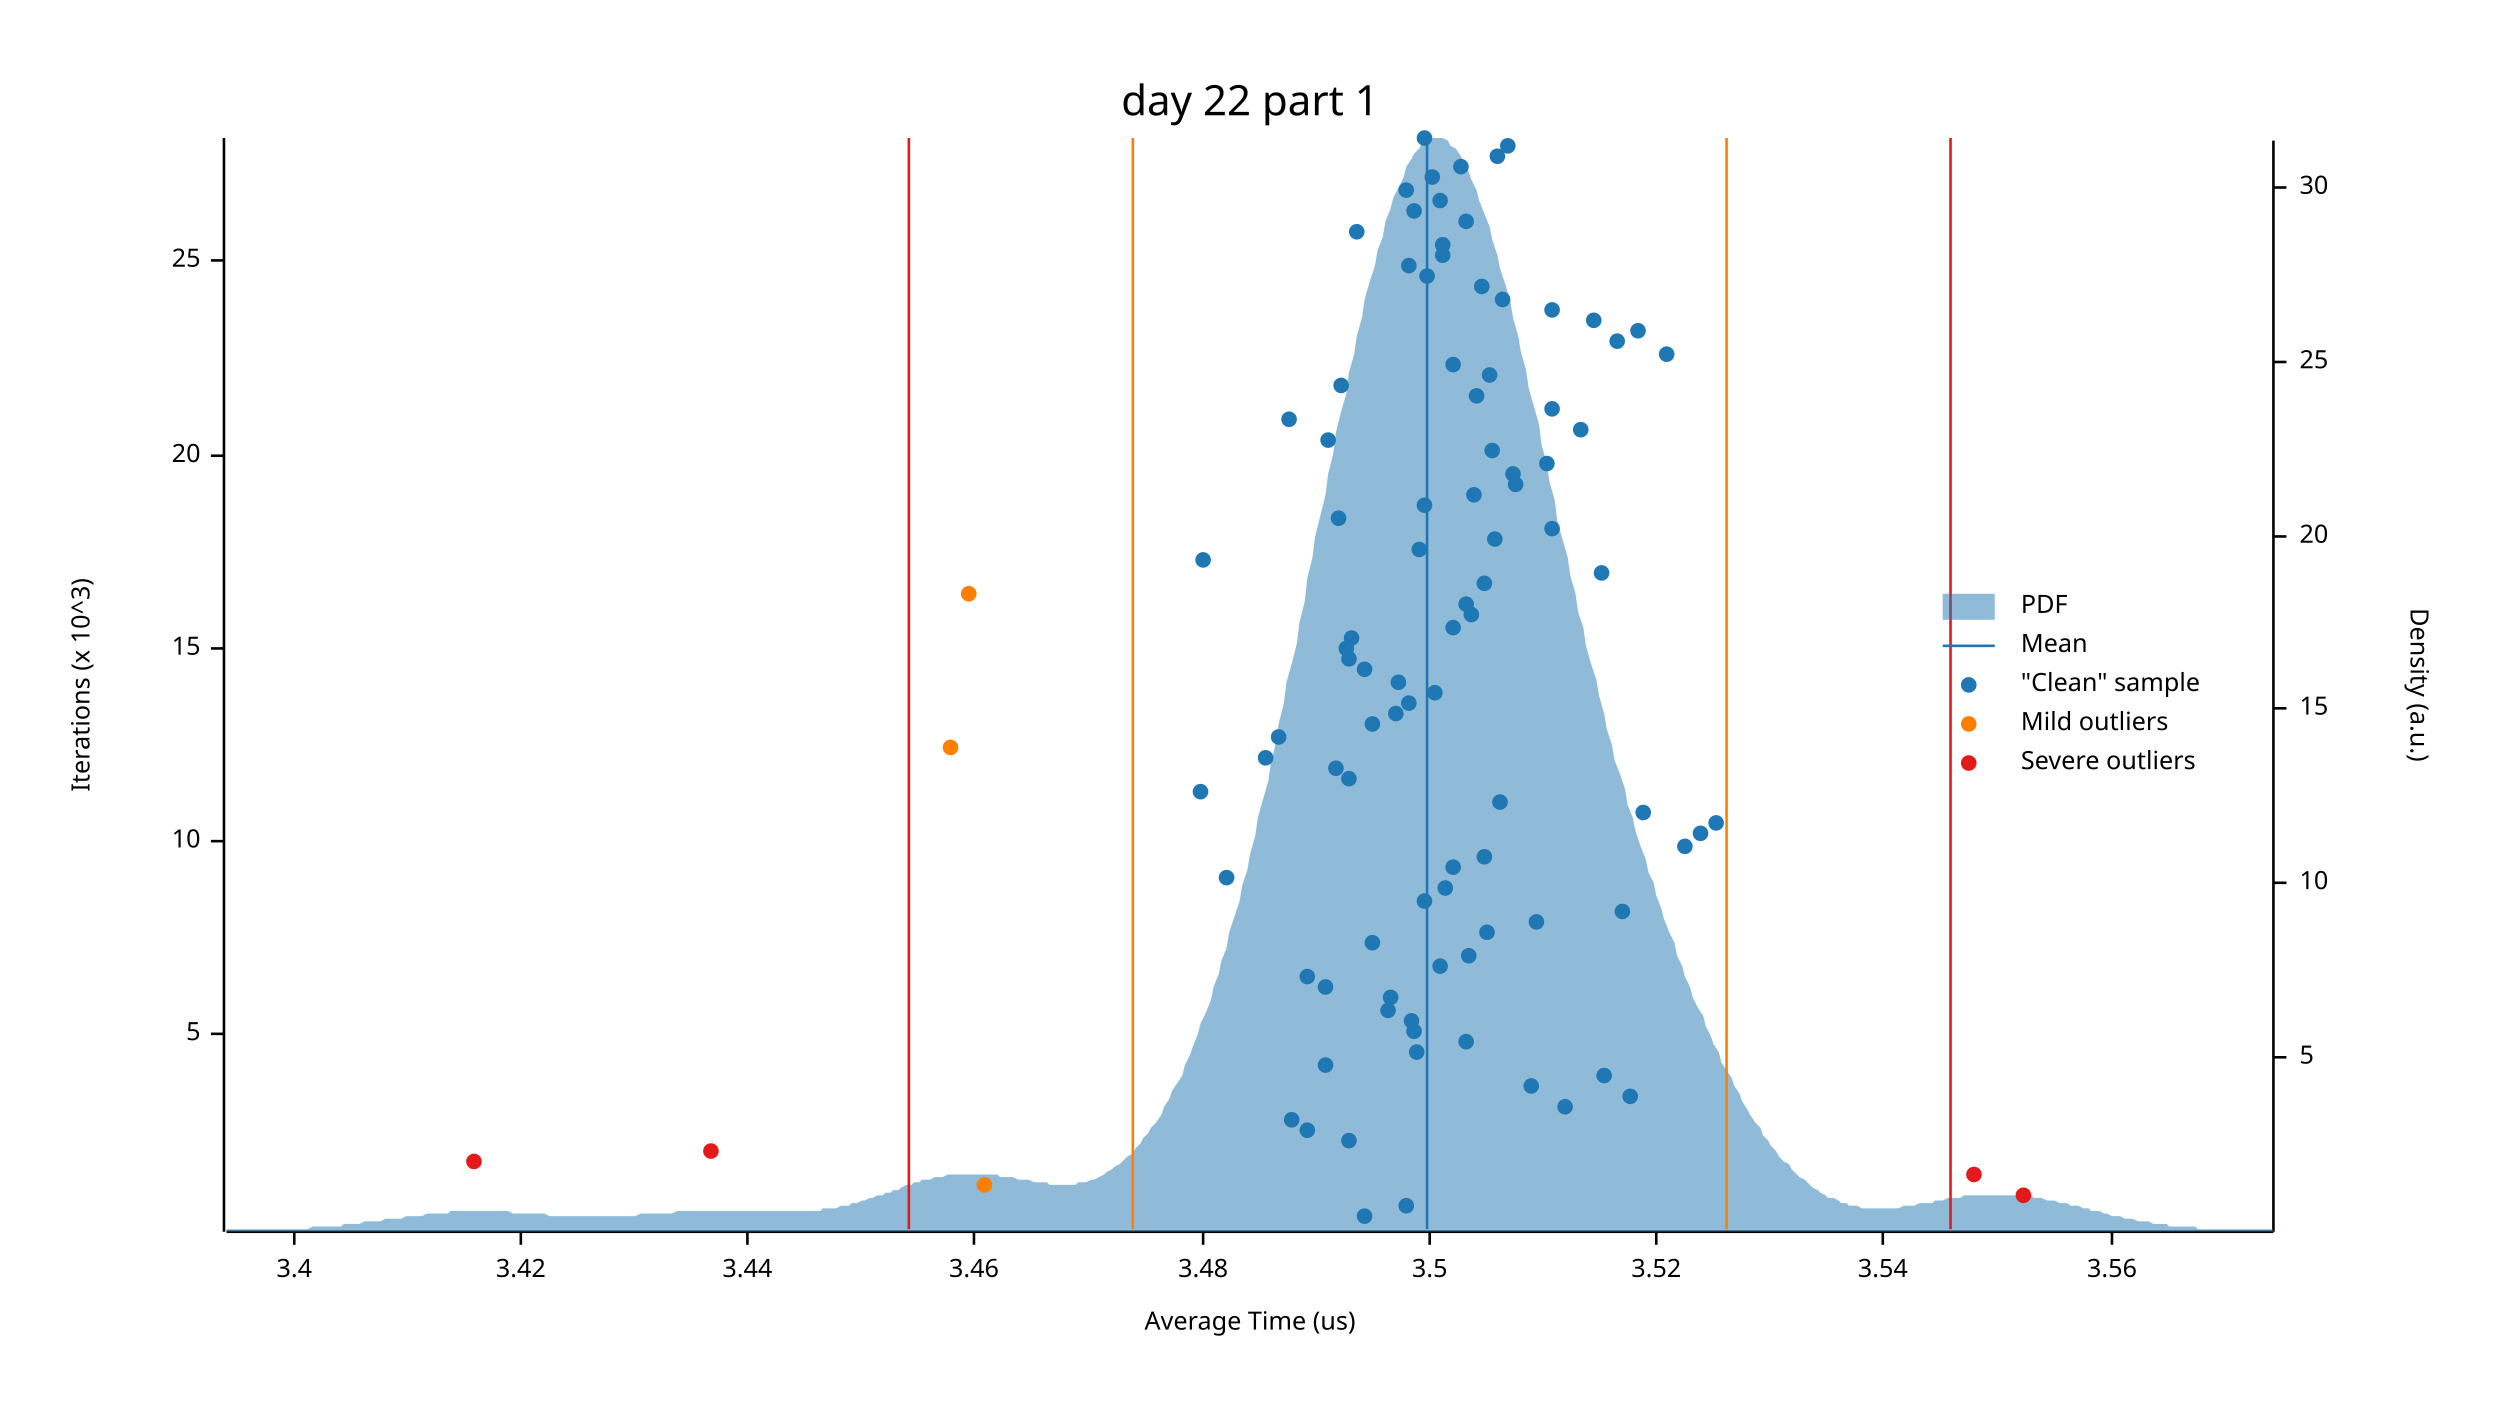
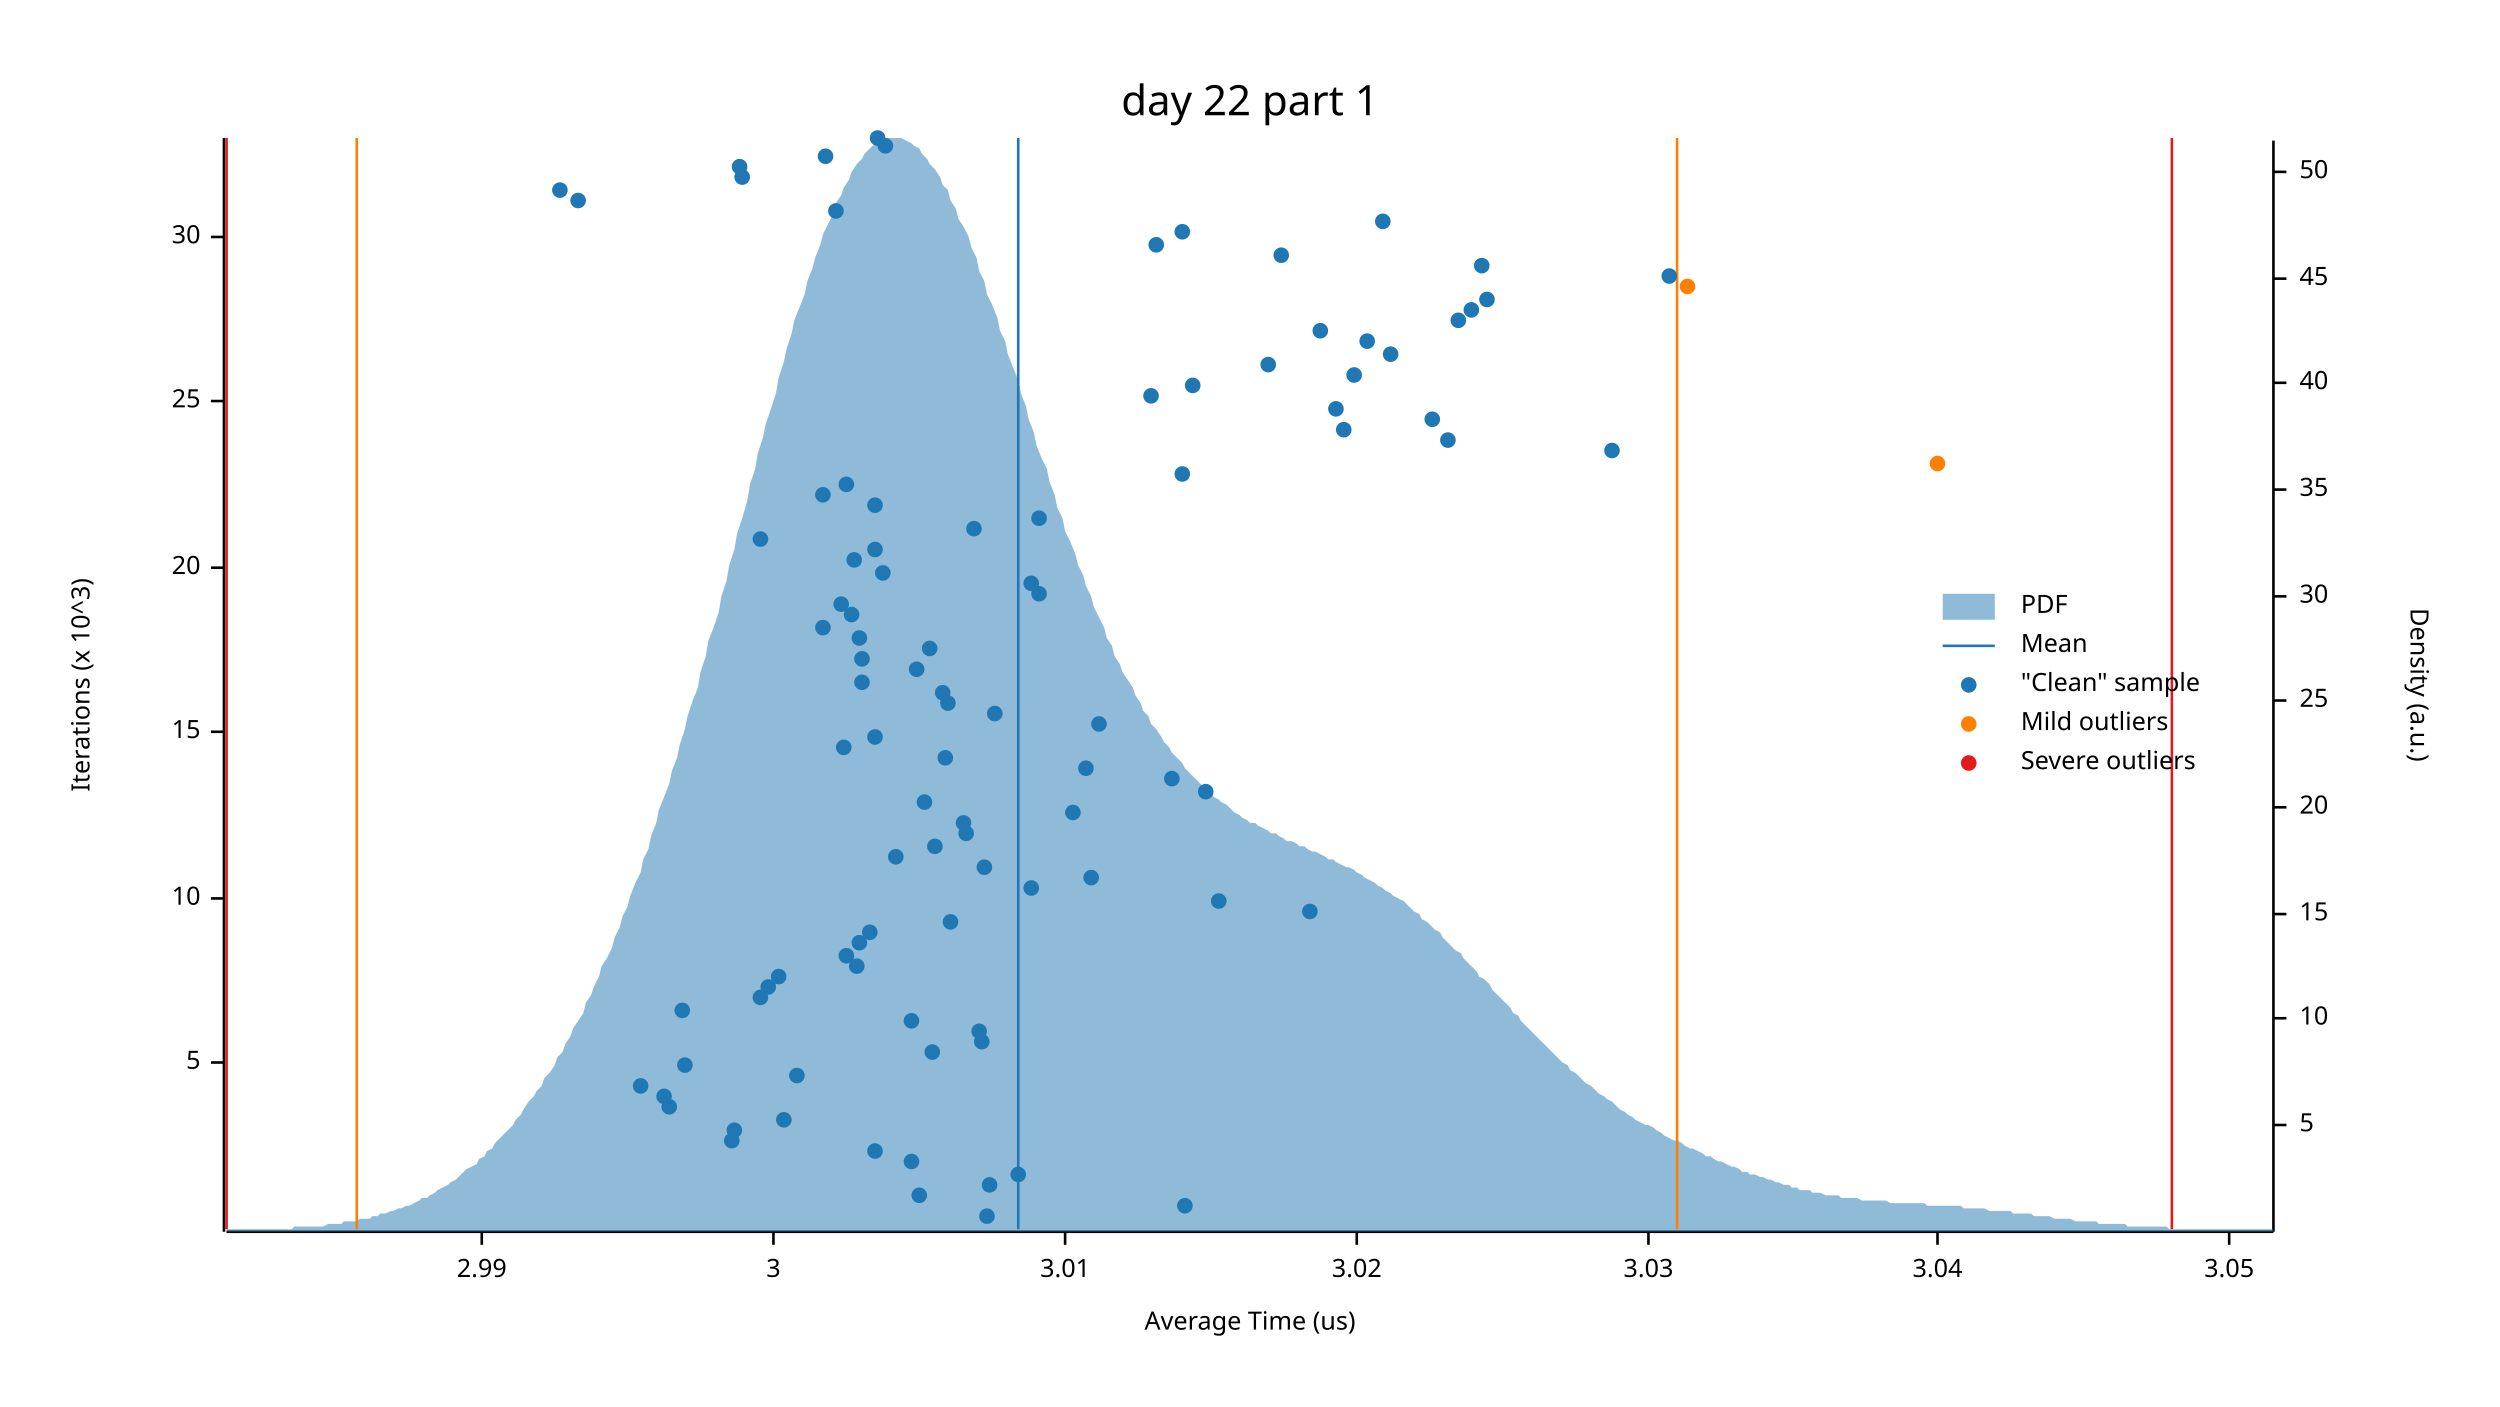
<svg xmlns="http://www.w3.org/2000/svg" width="960" height="540" viewBox="0 0 960 540">
  <text x="480" y="32" dy="0.76em" text-anchor="middle" font-family="sans-serif" font-size="16.129" opacity="1" fill="#000000">
day 22 part 1
</text>
  <text x="27" y="263" dy="0.76em" text-anchor="middle" font-family="sans-serif" font-size="9.677" opacity="1" fill="#000000" transform="rotate(270, 27, 263)">
Iterations (x 10^3)
</text>
  <text x="480" y="513" dy="-0.5ex" text-anchor="middle" font-family="sans-serif" font-size="9.677" opacity="1" fill="#000000">
Average Time (us)
</text>
  <polyline fill="none" opacity="1" stroke="#000000" stroke-width="1" points="86,53 86,473 " />
-   <text x="77" y="397" dy="0.5ex" text-anchor="end" font-family="sans-serif" font-size="9.677" opacity="1" fill="#000000">
+   <text x="77" y="408" dy="0.5ex" text-anchor="end" font-family="sans-serif" font-size="9.677" opacity="1" fill="#000000">
5
</text>
-   <polyline fill="none" opacity="1" stroke="#000000" stroke-width="1" points="81,397 86,397 " />
-   <text x="77" y="323" dy="0.5ex" text-anchor="end" font-family="sans-serif" font-size="9.677" opacity="1" fill="#000000">
+   <polyline fill="none" opacity="1" stroke="#000000" stroke-width="1" points="81,408 86,408 " />
+   <text x="77" y="345" dy="0.5ex" text-anchor="end" font-family="sans-serif" font-size="9.677" opacity="1" fill="#000000">
10
</text>
-   <polyline fill="none" opacity="1" stroke="#000000" stroke-width="1" points="81,323 86,323 " />
-   <text x="77" y="249" dy="0.5ex" text-anchor="end" font-family="sans-serif" font-size="9.677" opacity="1" fill="#000000">
+   <polyline fill="none" opacity="1" stroke="#000000" stroke-width="1" points="81,345 86,345 " />
+   <text x="77" y="281" dy="0.5ex" text-anchor="end" font-family="sans-serif" font-size="9.677" opacity="1" fill="#000000">
15
</text>
-   <polyline fill="none" opacity="1" stroke="#000000" stroke-width="1" points="81,249 86,249 " />
-   <text x="77" y="175" dy="0.5ex" text-anchor="end" font-family="sans-serif" font-size="9.677" opacity="1" fill="#000000">
+   <polyline fill="none" opacity="1" stroke="#000000" stroke-width="1" points="81,281 86,281 " />
+   <text x="77" y="218" dy="0.5ex" text-anchor="end" font-family="sans-serif" font-size="9.677" opacity="1" fill="#000000">
20
</text>
-   <polyline fill="none" opacity="1" stroke="#000000" stroke-width="1" points="81,175 86,175 " />
-   <text x="77" y="100" dy="0.5ex" text-anchor="end" font-family="sans-serif" font-size="9.677" opacity="1" fill="#000000">
+   <polyline fill="none" opacity="1" stroke="#000000" stroke-width="1" points="81,218 86,218 " />
+   <text x="77" y="154" dy="0.5ex" text-anchor="end" font-family="sans-serif" font-size="9.677" opacity="1" fill="#000000">
25
</text>
-   <polyline fill="none" opacity="1" stroke="#000000" stroke-width="1" points="81,100 86,100 " />
+   <polyline fill="none" opacity="1" stroke="#000000" stroke-width="1" points="81,154 86,154 " />
+   <text x="77" y="91" dy="0.5ex" text-anchor="end" font-family="sans-serif" font-size="9.677" opacity="1" fill="#000000">
+ 30
+ </text>
+   <polyline fill="none" opacity="1" stroke="#000000" stroke-width="1" points="81,91 86,91 " />
  <polyline fill="none" opacity="1" stroke="#000000" stroke-width="1" points="87,473 873,473 " />
-   <text x="113" y="483" dy="0.76em" text-anchor="middle" font-family="sans-serif" font-size="9.677" opacity="1" fill="#000000">
- 3.4
- </text>
-   <polyline fill="none" opacity="1" stroke="#000000" stroke-width="1" points="113,473 113,478 " />
-   <text x="200" y="483" dy="0.76em" text-anchor="middle" font-family="sans-serif" font-size="9.677" opacity="1" fill="#000000">
- 3.42
- </text>
-   <polyline fill="none" opacity="1" stroke="#000000" stroke-width="1" points="200,473 200,478 " />
-   <text x="287" y="483" dy="0.76em" text-anchor="middle" font-family="sans-serif" font-size="9.677" opacity="1" fill="#000000">
- 3.44
- </text>
-   <polyline fill="none" opacity="1" stroke="#000000" stroke-width="1" points="287,473 287,478 " />
-   <text x="374" y="483" dy="0.76em" text-anchor="middle" font-family="sans-serif" font-size="9.677" opacity="1" fill="#000000">
- 3.46
- </text>
-   <polyline fill="none" opacity="1" stroke="#000000" stroke-width="1" points="374,473 374,478 " />
-   <text x="462" y="483" dy="0.76em" text-anchor="middle" font-family="sans-serif" font-size="9.677" opacity="1" fill="#000000">
- 3.48
- </text>
-   <polyline fill="none" opacity="1" stroke="#000000" stroke-width="1" points="462,473 462,478 " />
-   <text x="549" y="483" dy="0.76em" text-anchor="middle" font-family="sans-serif" font-size="9.677" opacity="1" fill="#000000">
- 3.5
- </text>
-   <polyline fill="none" opacity="1" stroke="#000000" stroke-width="1" points="549,473 549,478 " />
-   <text x="636" y="483" dy="0.76em" text-anchor="middle" font-family="sans-serif" font-size="9.677" opacity="1" fill="#000000">
- 3.52
- </text>
-   <polyline fill="none" opacity="1" stroke="#000000" stroke-width="1" points="636,473 636,478 " />
-   <text x="723" y="483" dy="0.76em" text-anchor="middle" font-family="sans-serif" font-size="9.677" opacity="1" fill="#000000">
- 3.54
- </text>
-   <polyline fill="none" opacity="1" stroke="#000000" stroke-width="1" points="723,473 723,478 " />
-   <text x="811" y="483" dy="0.76em" text-anchor="middle" font-family="sans-serif" font-size="9.677" opacity="1" fill="#000000">
- 3.56
- </text>
-   <polyline fill="none" opacity="1" stroke="#000000" stroke-width="1" points="811,473 811,478 " />
+   <text x="185" y="483" dy="0.76em" text-anchor="middle" font-family="sans-serif" font-size="9.677" opacity="1" fill="#000000">
+ 2.99
+ </text>
+   <polyline fill="none" opacity="1" stroke="#000000" stroke-width="1" points="185,473 185,478 " />
+   <text x="297" y="483" dy="0.76em" text-anchor="middle" font-family="sans-serif" font-size="9.677" opacity="1" fill="#000000">
+ 3
+ </text>
+   <polyline fill="none" opacity="1" stroke="#000000" stroke-width="1" points="297,473 297,478 " />
+   <text x="409" y="483" dy="0.76em" text-anchor="middle" font-family="sans-serif" font-size="9.677" opacity="1" fill="#000000">
+ 3.01
+ </text>
+   <polyline fill="none" opacity="1" stroke="#000000" stroke-width="1" points="409,473 409,478 " />
+   <text x="521" y="483" dy="0.76em" text-anchor="middle" font-family="sans-serif" font-size="9.677" opacity="1" fill="#000000">
+ 3.02
+ </text>
+   <polyline fill="none" opacity="1" stroke="#000000" stroke-width="1" points="521,473 521,478 " />
+   <text x="633" y="483" dy="0.76em" text-anchor="middle" font-family="sans-serif" font-size="9.677" opacity="1" fill="#000000">
+ 3.03
+ </text>
+   <polyline fill="none" opacity="1" stroke="#000000" stroke-width="1" points="633,473 633,478 " />
+   <text x="744" y="483" dy="0.76em" text-anchor="middle" font-family="sans-serif" font-size="9.677" opacity="1" fill="#000000">
+ 3.04
+ </text>
+   <polyline fill="none" opacity="1" stroke="#000000" stroke-width="1" points="744,473 744,478 " />
+   <text x="856" y="483" dy="0.76em" text-anchor="middle" font-family="sans-serif" font-size="9.677" opacity="1" fill="#000000">
+ 3.05
+ </text>
+   <polyline fill="none" opacity="1" stroke="#000000" stroke-width="1" points="856,473 856,478 " />
  <text x="933" y="263" dy="0.76em" text-anchor="middle" font-family="sans-serif" font-size="9.677" opacity="1" fill="#000000" transform="rotate(90, 933, 263)">
Density (a.u.)
</text>
  <polyline fill="none" opacity="1" stroke="#000000" stroke-width="1" points="873,54 873,473 " />
-   <text x="883" y="406" dy="0.5ex" text-anchor="start" font-family="sans-serif" font-size="9.677" opacity="1" fill="#000000">
+   <text x="883" y="432" dy="0.5ex" text-anchor="start" font-family="sans-serif" font-size="9.677" opacity="1" fill="#000000">
5
</text>
-   <polyline fill="none" opacity="1" stroke="#000000" stroke-width="1" points="873,406 878,406 " />
-   <text x="883" y="339" dy="0.5ex" text-anchor="start" font-family="sans-serif" font-size="9.677" opacity="1" fill="#000000">
+   <polyline fill="none" opacity="1" stroke="#000000" stroke-width="1" points="873,432 878,432 " />
+   <text x="883" y="391" dy="0.5ex" text-anchor="start" font-family="sans-serif" font-size="9.677" opacity="1" fill="#000000">
10
</text>
-   <polyline fill="none" opacity="1" stroke="#000000" stroke-width="1" points="873,339 878,339 " />
-   <text x="883" y="272" dy="0.5ex" text-anchor="start" font-family="sans-serif" font-size="9.677" opacity="1" fill="#000000">
+   <polyline fill="none" opacity="1" stroke="#000000" stroke-width="1" points="873,391 878,391 " />
+   <text x="883" y="351" dy="0.5ex" text-anchor="start" font-family="sans-serif" font-size="9.677" opacity="1" fill="#000000">
15
</text>
-   <polyline fill="none" opacity="1" stroke="#000000" stroke-width="1" points="873,272 878,272 " />
-   <text x="883" y="206" dy="0.5ex" text-anchor="start" font-family="sans-serif" font-size="9.677" opacity="1" fill="#000000">
+   <polyline fill="none" opacity="1" stroke="#000000" stroke-width="1" points="873,351 878,351 " />
+   <text x="883" y="310" dy="0.5ex" text-anchor="start" font-family="sans-serif" font-size="9.677" opacity="1" fill="#000000">
20
</text>
-   <polyline fill="none" opacity="1" stroke="#000000" stroke-width="1" points="873,206 878,206 " />
-   <text x="883" y="139" dy="0.5ex" text-anchor="start" font-family="sans-serif" font-size="9.677" opacity="1" fill="#000000">
+   <polyline fill="none" opacity="1" stroke="#000000" stroke-width="1" points="873,310 878,310 " />
+   <text x="883" y="269" dy="0.5ex" text-anchor="start" font-family="sans-serif" font-size="9.677" opacity="1" fill="#000000">
25
</text>
-   <polyline fill="none" opacity="1" stroke="#000000" stroke-width="1" points="873,139 878,139 " />
-   <text x="883" y="72" dy="0.5ex" text-anchor="start" font-family="sans-serif" font-size="9.677" opacity="1" fill="#000000">
+   <polyline fill="none" opacity="1" stroke="#000000" stroke-width="1" points="873,269 878,269 " />
+   <text x="883" y="229" dy="0.5ex" text-anchor="start" font-family="sans-serif" font-size="9.677" opacity="1" fill="#000000">
30
</text>
-   <polyline fill="none" opacity="1" stroke="#000000" stroke-width="1" points="873,72 878,72 " />
-   <polygon opacity="0.5" fill="#1F78B4" points="87,472 88,472 90,472 91,472 93,472 94,472 96,472 98,472 99,472 101,472 102,472 104,472 105,472 107,472 109,472 110,472 112,472 113,472 115,472 116,472 118,472 120,471 121,471 123,471 124,471 126,471 127,471 129,471 131,471 132,470 134,470 135,470 137,470 138,470 140,469 142,469 143,469 145,469 146,469 148,468 150,468 151,468 153,468 154,468 156,467 157,467 159,467 161,467 162,467 164,466 165,466 167,466 168,466 170,466 172,466 173,465 175,465 176,465 178,465 179,465 181,465 183,465 184,465 186,465 187,465 189,465 190,465 192,465 194,465 195,465 197,466 198,466 200,466 201,466 203,466 205,466 206,466 208,466 209,466 211,467 213,467 214,467 216,467 217,467 219,467 220,467 222,467 224,467 225,467 227,467 228,467 230,467 231,467 233,467 235,467 236,467 238,467 239,467 241,467 242,467 244,467 246,466 247,466 249,466 250,466 252,466 253,466 255,466 257,466 258,466 260,465 261,465 263,465 264,465 266,465 268,465 269,465 271,465 272,465 274,465 276,465 277,465 279,465 280,465 282,465 283,465 285,465 287,465 288,465 290,465 291,465 293,465 294,465 296,465 298,465 299,465 301,465 302,465 304,465 305,465 307,465 309,465 310,465 312,465 313,465 315,465 316,464 318,464 320,464 321,464 323,463 324,463 326,463 327,462 329,462 331,461 332,461 334,460 335,460 337,459 339,459 340,458 342,458 343,457 345,457 346,456 348,455 350,455 351,454 353,454 354,453 356,453 357,453 359,452 361,452 362,452 364,451 365,451 367,451 368,451 370,451 372,451 373,451 375,451 376,451 378,451 379,451 381,451 383,451 384,452 386,452 387,452 389,452 391,453 392,453 394,453 395,453 397,454 398,454 400,454 402,454 403,455 405,455 406,455 408,455 409,455 411,455 413,455 414,454 416,454 417,454 419,453 420,453 422,452 424,451 425,450 427,449 428,448 430,447 431,446 433,444 435,443 436,441 438,439 439,437 441,435 442,433 444,431 446,428 447,425 449,422 450,419 452,416 454,413 455,409 457,405 458,402 460,397 461,393 463,389 465,384 466,379 468,374 469,369 471,364 472,358 474,352 476,346 477,340 479,334 480,328 482,321 483,314 485,307 487,300 488,293 490,285 491,278 493,270 494,262 496,255 498,247 499,239 501,231 502,222 504,214 505,206 507,198 509,190 510,182 512,174 513,166 515,158 517,151 518,143 520,136 521,129 523,122 524,115 526,108 528,102 529,96 531,91 532,85 534,80 535,76 537,72 539,68 540,64 542,61 543,59 545,57 546,55 548,54 550,53 551,53 553,53 554,53 556,54 557,56 559,57 561,60 562,62 564,66 565,69 567,73 568,77 570,82 572,87 573,92 575,98 576,103 578,109 580,116 581,122 583,129 584,135 586,142 587,149 589,156 591,163 592,171 594,178 595,185 597,192 598,200 600,207 602,214 603,221 605,228 606,235 608,241 609,248 611,255 613,261 614,267 616,274 617,280 619,286 620,292 622,297 624,303 625,309 627,314 628,319 630,325 632,330 633,335 635,339 636,344 638,349 639,353 641,358 643,362 644,367 646,371 647,375 649,379 650,383 652,387 654,390 655,394 657,398 658,401 660,404 661,408 663,411 665,414 666,417 668,420 669,423 671,426 672,428 674,431 676,433 677,436 679,438 680,440 682,442 683,444 685,446 687,447 688,449 690,451 691,452 693,453 695,455 696,456 698,457 699,458 701,459 702,460 704,460 706,461 707,462 709,462 710,463 712,463 713,463 715,464 717,464 718,464 720,464 721,464 723,464 724,464 726,464 728,464 729,464 731,463 732,463 734,463 735,463 737,462 739,462 740,462 742,462 743,461 745,461 746,461 748,460 750,460 751,460 753,460 754,459 756,459 758,459 759,459 761,459 762,459 764,459 765,459 767,459 769,459 770,459 772,459 773,459 775,459 776,459 778,459 780,459 781,460 783,460 784,460 786,461 787,461 789,461 791,462 792,462 794,462 795,463 797,463 798,463 800,464 802,464 803,465 805,465 806,465 808,466 809,466 811,467 813,467 814,467 816,468 817,468 819,468 821,469 822,469 824,469 825,469 827,470 828,470 830,470 832,470 833,471 835,471 836,471 838,471 839,471 841,471 843,471 844,472 846,472 847,472 849,472 850,472 852,472 854,472 855,472 857,472 858,472 860,472 861,472 863,472 865,472 866,472 868,472 869,472 871,472 873,472 873,473 87,473 " />
-   <polyline fill="none" opacity="1" stroke="#1F78B4" stroke-width="1" points="548,472 548,53 " />
-   <polyline fill="none" opacity="1" stroke="#FF7F00" stroke-width="1" points="435,472 435,53 " />
-   <polyline fill="none" opacity="1" stroke="#FF7F00" stroke-width="1" points="663,472 663,53 " />
-   <polyline fill="none" opacity="1" stroke="#E31A1C" stroke-width="1" points="349,472 349,53 " />
-   <polyline fill="none" opacity="1" stroke="#E31A1C" stroke-width="1" points="749,472 749,53 " />
-   <circle cx="524" cy="467" r="3" opacity="1" fill="#1F78B4" stroke="none" />
-   <circle cx="540" cy="463" r="3" opacity="1" fill="#1F78B4" stroke="none" />
-   <circle cx="518" cy="438" r="3" opacity="1" fill="#1F78B4" stroke="none" />
-   <circle cx="502" cy="434" r="3" opacity="1" fill="#1F78B4" stroke="none" />
-   <circle cx="496" cy="430" r="3" opacity="1" fill="#1F78B4" stroke="none" />
-   <circle cx="601" cy="425" r="3" opacity="1" fill="#1F78B4" stroke="none" />
-   <circle cx="626" cy="421" r="3" opacity="1" fill="#1F78B4" stroke="none" />
-   <circle cx="588" cy="417" r="3" opacity="1" fill="#1F78B4" stroke="none" />
-   <circle cx="616" cy="413" r="3" opacity="1" fill="#1F78B4" stroke="none" />
-   <circle cx="509" cy="409" r="3" opacity="1" fill="#1F78B4" stroke="none" />
-   <circle cx="544" cy="404" r="3" opacity="1" fill="#1F78B4" stroke="none" />
-   <circle cx="563" cy="400" r="3" opacity="1" fill="#1F78B4" stroke="none" />
-   <circle cx="543" cy="396" r="3" opacity="1" fill="#1F78B4" stroke="none" />
-   <circle cx="542" cy="392" r="3" opacity="1" fill="#1F78B4" stroke="none" />
-   <circle cx="533" cy="388" r="3" opacity="1" fill="#1F78B4" stroke="none" />
-   <circle cx="534" cy="383" r="3" opacity="1" fill="#1F78B4" stroke="none" />
-   <circle cx="509" cy="379" r="3" opacity="1" fill="#1F78B4" stroke="none" />
-   <circle cx="502" cy="375" r="3" opacity="1" fill="#1F78B4" stroke="none" />
-   <circle cx="553" cy="371" r="3" opacity="1" fill="#1F78B4" stroke="none" />
-   <circle cx="564" cy="367" r="3" opacity="1" fill="#1F78B4" stroke="none" />
-   <circle cx="527" cy="362" r="3" opacity="1" fill="#1F78B4" stroke="none" />
-   <circle cx="571" cy="358" r="3" opacity="1" fill="#1F78B4" stroke="none" />
-   <circle cx="590" cy="354" r="3" opacity="1" fill="#1F78B4" stroke="none" />
-   <circle cx="623" cy="350" r="3" opacity="1" fill="#1F78B4" stroke="none" />
-   <circle cx="547" cy="346" r="3" opacity="1" fill="#1F78B4" stroke="none" />
-   <circle cx="555" cy="341" r="3" opacity="1" fill="#1F78B4" stroke="none" />
-   <circle cx="471" cy="337" r="3" opacity="1" fill="#1F78B4" stroke="none" />
-   <circle cx="558" cy="333" r="3" opacity="1" fill="#1F78B4" stroke="none" />
-   <circle cx="570" cy="329" r="3" opacity="1" fill="#1F78B4" stroke="none" />
-   <circle cx="647" cy="325" r="3" opacity="1" fill="#1F78B4" stroke="none" />
-   <circle cx="653" cy="320" r="3" opacity="1" fill="#1F78B4" stroke="none" />
-   <circle cx="659" cy="316" r="3" opacity="1" fill="#1F78B4" stroke="none" />
-   <circle cx="631" cy="312" r="3" opacity="1" fill="#1F78B4" stroke="none" />
-   <circle cx="576" cy="308" r="3" opacity="1" fill="#1F78B4" stroke="none" />
-   <circle cx="461" cy="304" r="3" opacity="1" fill="#1F78B4" stroke="none" />
-   <circle cx="518" cy="299" r="3" opacity="1" fill="#1F78B4" stroke="none" />
-   <circle cx="513" cy="295" r="3" opacity="1" fill="#1F78B4" stroke="none" />
-   <circle cx="486" cy="291" r="3" opacity="1" fill="#1F78B4" stroke="none" />
-   <circle cx="491" cy="283" r="3" opacity="1" fill="#1F78B4" stroke="none" />
-   <circle cx="527" cy="278" r="3" opacity="1" fill="#1F78B4" stroke="none" />
-   <circle cx="536" cy="274" r="3" opacity="1" fill="#1F78B4" stroke="none" />
-   <circle cx="541" cy="270" r="3" opacity="1" fill="#1F78B4" stroke="none" />
-   <circle cx="551" cy="266" r="3" opacity="1" fill="#1F78B4" stroke="none" />
-   <circle cx="537" cy="262" r="3" opacity="1" fill="#1F78B4" stroke="none" />
-   <circle cx="524" cy="257" r="3" opacity="1" fill="#1F78B4" stroke="none" />
-   <circle cx="518" cy="253" r="3" opacity="1" fill="#1F78B4" stroke="none" />
-   <circle cx="517" cy="249" r="3" opacity="1" fill="#1F78B4" stroke="none" />
-   <circle cx="519" cy="245" r="3" opacity="1" fill="#1F78B4" stroke="none" />
-   <circle cx="558" cy="241" r="3" opacity="1" fill="#1F78B4" stroke="none" />
-   <circle cx="565" cy="236" r="3" opacity="1" fill="#1F78B4" stroke="none" />
-   <circle cx="563" cy="232" r="3" opacity="1" fill="#1F78B4" stroke="none" />
-   <circle cx="570" cy="224" r="3" opacity="1" fill="#1F78B4" stroke="none" />
-   <circle cx="615" cy="220" r="3" opacity="1" fill="#1F78B4" stroke="none" />
-   <circle cx="462" cy="215" r="3" opacity="1" fill="#1F78B4" stroke="none" />
-   <circle cx="545" cy="211" r="3" opacity="1" fill="#1F78B4" stroke="none" />
-   <circle cx="574" cy="207" r="3" opacity="1" fill="#1F78B4" stroke="none" />
-   <circle cx="596" cy="203" r="3" opacity="1" fill="#1F78B4" stroke="none" />
-   <circle cx="514" cy="199" r="3" opacity="1" fill="#1F78B4" stroke="none" />
-   <circle cx="547" cy="194" r="3" opacity="1" fill="#1F78B4" stroke="none" />
-   <circle cx="566" cy="190" r="3" opacity="1" fill="#1F78B4" stroke="none" />
-   <circle cx="582" cy="186" r="3" opacity="1" fill="#1F78B4" stroke="none" />
-   <circle cx="581" cy="182" r="3" opacity="1" fill="#1F78B4" stroke="none" />
-   <circle cx="594" cy="178" r="3" opacity="1" fill="#1F78B4" stroke="none" />
-   <circle cx="573" cy="173" r="3" opacity="1" fill="#1F78B4" stroke="none" />
-   <circle cx="510" cy="169" r="3" opacity="1" fill="#1F78B4" stroke="none" />
-   <circle cx="607" cy="165" r="3" opacity="1" fill="#1F78B4" stroke="none" />
-   <circle cx="495" cy="161" r="3" opacity="1" fill="#1F78B4" stroke="none" />
-   <circle cx="596" cy="157" r="3" opacity="1" fill="#1F78B4" stroke="none" />
-   <circle cx="567" cy="152" r="3" opacity="1" fill="#1F78B4" stroke="none" />
-   <circle cx="515" cy="148" r="3" opacity="1" fill="#1F78B4" stroke="none" />
-   <circle cx="572" cy="144" r="3" opacity="1" fill="#1F78B4" stroke="none" />
-   <circle cx="558" cy="140" r="3" opacity="1" fill="#1F78B4" stroke="none" />
-   <circle cx="640" cy="136" r="3" opacity="1" fill="#1F78B4" stroke="none" />
-   <circle cx="621" cy="131" r="3" opacity="1" fill="#1F78B4" stroke="none" />
-   <circle cx="629" cy="127" r="3" opacity="1" fill="#1F78B4" stroke="none" />
-   <circle cx="612" cy="123" r="3" opacity="1" fill="#1F78B4" stroke="none" />
-   <circle cx="596" cy="119" r="3" opacity="1" fill="#1F78B4" stroke="none" />
-   <circle cx="577" cy="115" r="3" opacity="1" fill="#1F78B4" stroke="none" />
-   <circle cx="569" cy="110" r="3" opacity="1" fill="#1F78B4" stroke="none" />
-   <circle cx="548" cy="106" r="3" opacity="1" fill="#1F78B4" stroke="none" />
-   <circle cx="541" cy="102" r="3" opacity="1" fill="#1F78B4" stroke="none" />
-   <circle cx="554" cy="98" r="3" opacity="1" fill="#1F78B4" stroke="none" />
-   <circle cx="554" cy="94" r="3" opacity="1" fill="#1F78B4" stroke="none" />
-   <circle cx="521" cy="89" r="3" opacity="1" fill="#1F78B4" stroke="none" />
-   <circle cx="563" cy="85" r="3" opacity="1" fill="#1F78B4" stroke="none" />
-   <circle cx="543" cy="81" r="3" opacity="1" fill="#1F78B4" stroke="none" />
-   <circle cx="553" cy="77" r="3" opacity="1" fill="#1F78B4" stroke="none" />
-   <circle cx="540" cy="73" r="3" opacity="1" fill="#1F78B4" stroke="none" />
-   <circle cx="550" cy="68" r="3" opacity="1" fill="#1F78B4" stroke="none" />
-   <circle cx="561" cy="64" r="3" opacity="1" fill="#1F78B4" stroke="none" />
-   <circle cx="575" cy="60" r="3" opacity="1" fill="#1F78B4" stroke="none" />
-   <circle cx="579" cy="56" r="3" opacity="1" fill="#1F78B4" stroke="none" />
-   <circle cx="547" cy="53" r="3" opacity="1" fill="#1F78B4" stroke="none" />
-   <circle cx="378" cy="455" r="3" opacity="1" fill="#FF7F00" stroke="none" />
-   <circle cx="365" cy="287" r="3" opacity="1" fill="#FF7F00" stroke="none" />
-   <circle cx="372" cy="228" r="3" opacity="1" fill="#FF7F00" stroke="none" />
-   <circle cx="777" cy="459" r="3" opacity="1" fill="#E31A1C" stroke="none" />
-   <circle cx="758" cy="451" r="3" opacity="1" fill="#E31A1C" stroke="none" />
-   <circle cx="182" cy="446" r="3" opacity="1" fill="#E31A1C" stroke="none" />
-   <circle cx="273" cy="442" r="3" opacity="1" fill="#E31A1C" stroke="none" />
+   <polyline fill="none" opacity="1" stroke="#000000" stroke-width="1" points="873,229 878,229 " />
+   <text x="883" y="188" dy="0.5ex" text-anchor="start" font-family="sans-serif" font-size="9.677" opacity="1" fill="#000000">
+ 35
+ </text>
+   <polyline fill="none" opacity="1" stroke="#000000" stroke-width="1" points="873,188 878,188 " />
+   <text x="883" y="147" dy="0.5ex" text-anchor="start" font-family="sans-serif" font-size="9.677" opacity="1" fill="#000000">
+ 40
+ </text>
+   <polyline fill="none" opacity="1" stroke="#000000" stroke-width="1" points="873,147 878,147 " />
+   <text x="883" y="107" dy="0.5ex" text-anchor="start" font-family="sans-serif" font-size="9.677" opacity="1" fill="#000000">
+ 45
+ </text>
+   <polyline fill="none" opacity="1" stroke="#000000" stroke-width="1" points="873,107 878,107 " />
+   <text x="883" y="66" dy="0.5ex" text-anchor="start" font-family="sans-serif" font-size="9.677" opacity="1" fill="#000000">
+ 50
+ </text>
+   <polyline fill="none" opacity="1" stroke="#000000" stroke-width="1" points="873,66 878,66 " />
+   <polygon opacity="0.5" fill="#1F78B4" points="87,472 88,472 90,472 91,472 93,472 94,472 96,472 98,472 99,472 101,472 102,472 104,472 105,472 107,472 109,472 110,472 112,472 113,471 115,471 116,471 118,471 120,471 121,471 123,471 124,471 126,470 127,470 129,470 131,470 132,469 134,469 135,469 137,469 138,468 140,468 142,468 143,467 145,467 146,466 148,466 150,465 151,465 153,464 154,464 156,463 157,463 159,462 161,461 162,460 164,460 165,459 167,458 168,457 170,456 172,455 173,454 175,453 176,452 178,450 179,449 181,448 183,447 184,445 186,444 187,442 189,441 190,439 192,437 194,435 195,434 197,432 198,430 200,428 201,426 203,423 205,421 206,419 208,417 209,414 211,412 213,409 214,406 216,404 217,401 219,398 220,395 222,392 224,389 225,385 227,382 228,379 230,375 231,371 233,368 235,364 236,360 238,356 239,352 241,348 242,344 244,339 246,335 247,330 249,326 250,321 252,316 253,311 255,306 257,301 258,296 260,291 261,286 263,280 264,275 266,269 268,264 269,258 271,252 272,246 274,241 276,235 277,229 279,223 280,217 282,211 283,205 285,199 287,192 288,186 290,180 291,174 293,168 294,163 296,157 298,151 299,145 301,139 302,134 304,128 305,123 307,118 309,113 310,108 312,103 313,99 315,94 316,90 318,86 320,82 321,78 323,75 324,72 326,69 327,66 329,63 331,61 332,59 334,57 335,56 337,55 339,54 340,53 342,53 343,53 345,53 346,53 348,54 350,55 351,56 353,57 354,59 356,61 357,63 359,65 361,68 362,71 364,73 365,77 367,80 368,84 370,87 372,91 373,95 375,99 376,104 378,108 379,113 381,117 383,122 384,127 386,131 387,136 389,141 391,146 392,151 394,156 395,161 397,166 398,171 400,176 402,180 403,185 405,190 406,195 408,199 409,204 411,208 413,213 414,217 416,221 417,225 419,229 420,233 422,237 424,241 425,245 427,248 428,252 430,255 431,258 433,261 435,264 436,267 438,270 439,273 441,275 442,278 444,280 446,283 447,285 449,287 450,289 452,291 454,293 455,295 457,297 458,298 460,300 461,301 463,303 465,304 466,306 468,307 469,308 471,309 472,310 474,312 476,313 477,314 479,315 480,316 482,316 483,317 485,318 487,319 488,320 490,320 491,321 493,322 494,323 496,323 498,324 499,325 501,325 502,326 504,327 505,327 507,328 509,329 510,330 512,330 513,331 515,332 517,333 518,333 520,334 521,335 523,336 524,337 526,338 528,339 529,340 531,341 532,342 534,343 535,344 537,345 539,346 540,347 542,349 543,350 545,351 546,353 548,354 550,356 551,357 553,358 554,360 556,362 557,363 559,365 561,366 562,368 564,370 565,371 567,373 568,375 570,376 572,378 573,380 575,382 576,383 578,385 580,387 581,389 583,390 584,392 586,394 587,395 589,397 591,399 592,400 594,402 595,403 597,405 598,406 600,408 602,409 603,411 605,412 606,413 608,415 609,416 611,417 613,419 614,420 616,421 617,422 619,423 620,424 622,426 624,427 625,428 627,429 628,430 630,431 632,432 633,432 635,433 636,434 638,435 639,436 641,437 643,438 644,438 646,439 647,440 649,441 650,441 652,442 654,443 655,444 657,444 658,445 660,446 661,446 663,447 665,448 666,448 668,449 669,450 671,450 672,451 674,451 676,452 677,452 679,453 680,453 682,454 683,454 685,455 687,455 688,456 690,456 691,457 693,457 695,457 696,458 698,458 699,458 701,459 702,459 704,459 706,459 707,460 709,460 710,460 712,460 713,460 715,461 717,461 718,461 720,461 721,461 723,461 724,461 726,462 728,462 729,462 731,462 732,462 734,462 735,462 737,462 739,462 740,463 742,463 743,463 745,463 746,463 748,463 750,463 751,463 753,463 754,464 756,464 758,464 759,464 761,464 762,464 764,465 765,465 767,465 769,465 770,465 772,465 773,466 775,466 776,466 778,466 780,466 781,467 783,467 784,467 786,467 787,467 789,468 791,468 792,468 794,468 795,468 797,469 798,469 800,469 802,469 803,469 805,469 806,470 808,470 809,470 811,470 813,470 814,470 816,470 817,471 819,471 821,471 822,471 824,471 825,471 827,471 828,471 830,471 832,471 833,472 835,472 836,472 838,472 839,472 841,472 843,472 844,472 846,472 847,472 849,472 850,472 852,472 854,472 855,472 857,472 858,472 860,472 861,472 863,472 865,472 866,472 868,472 869,472 871,472 873,472 873,473 87,473 " />
+   <polyline fill="none" opacity="1" stroke="#1F78B4" stroke-width="1" points="391,472 391,53 " />
+   <polyline fill="none" opacity="1" stroke="#FF7F00" stroke-width="1" points="137,472 137,53 " />
+   <polyline fill="none" opacity="1" stroke="#FF7F00" stroke-width="1" points="644,472 644,53 " />
+   <polyline fill="none" opacity="1" stroke="#E31A1C" stroke-width="1" points="87,472 87,53 " />
+   <polyline fill="none" opacity="1" stroke="#E31A1C" stroke-width="1" points="834,472 834,53 " />
+   <circle cx="379" cy="467" r="3" opacity="1" fill="#1F78B4" stroke="none" />
+   <circle cx="455" cy="463" r="3" opacity="1" fill="#1F78B4" stroke="none" />
+   <circle cx="353" cy="459" r="3" opacity="1" fill="#1F78B4" stroke="none" />
+   <circle cx="380" cy="455" r="3" opacity="1" fill="#1F78B4" stroke="none" />
+   <circle cx="391" cy="451" r="3" opacity="1" fill="#1F78B4" stroke="none" />
+   <circle cx="350" cy="446" r="3" opacity="1" fill="#1F78B4" stroke="none" />
+   <circle cx="336" cy="442" r="3" opacity="1" fill="#1F78B4" stroke="none" />
+   <circle cx="281" cy="438" r="3" opacity="1" fill="#1F78B4" stroke="none" />
+   <circle cx="282" cy="434" r="3" opacity="1" fill="#1F78B4" stroke="none" />
+   <circle cx="301" cy="430" r="3" opacity="1" fill="#1F78B4" stroke="none" />
+   <circle cx="257" cy="425" r="3" opacity="1" fill="#1F78B4" stroke="none" />
+   <circle cx="255" cy="421" r="3" opacity="1" fill="#1F78B4" stroke="none" />
+   <circle cx="246" cy="417" r="3" opacity="1" fill="#1F78B4" stroke="none" />
+   <circle cx="306" cy="413" r="3" opacity="1" fill="#1F78B4" stroke="none" />
+   <circle cx="263" cy="409" r="3" opacity="1" fill="#1F78B4" stroke="none" />
+   <circle cx="358" cy="404" r="3" opacity="1" fill="#1F78B4" stroke="none" />
+   <circle cx="377" cy="400" r="3" opacity="1" fill="#1F78B4" stroke="none" />
+   <circle cx="376" cy="396" r="3" opacity="1" fill="#1F78B4" stroke="none" />
+   <circle cx="350" cy="392" r="3" opacity="1" fill="#1F78B4" stroke="none" />
+   <circle cx="262" cy="388" r="3" opacity="1" fill="#1F78B4" stroke="none" />
+   <circle cx="292" cy="383" r="3" opacity="1" fill="#1F78B4" stroke="none" />
+   <circle cx="295" cy="379" r="3" opacity="1" fill="#1F78B4" stroke="none" />
+   <circle cx="299" cy="375" r="3" opacity="1" fill="#1F78B4" stroke="none" />
+   <circle cx="329" cy="371" r="3" opacity="1" fill="#1F78B4" stroke="none" />
+   <circle cx="325" cy="367" r="3" opacity="1" fill="#1F78B4" stroke="none" />
+   <circle cx="330" cy="362" r="3" opacity="1" fill="#1F78B4" stroke="none" />
+   <circle cx="334" cy="358" r="3" opacity="1" fill="#1F78B4" stroke="none" />
+   <circle cx="365" cy="354" r="3" opacity="1" fill="#1F78B4" stroke="none" />
+   <circle cx="503" cy="350" r="3" opacity="1" fill="#1F78B4" stroke="none" />
+   <circle cx="468" cy="346" r="3" opacity="1" fill="#1F78B4" stroke="none" />
+   <circle cx="396" cy="341" r="3" opacity="1" fill="#1F78B4" stroke="none" />
+   <circle cx="419" cy="337" r="3" opacity="1" fill="#1F78B4" stroke="none" />
+   <circle cx="378" cy="333" r="3" opacity="1" fill="#1F78B4" stroke="none" />
+   <circle cx="344" cy="329" r="3" opacity="1" fill="#1F78B4" stroke="none" />
+   <circle cx="359" cy="325" r="3" opacity="1" fill="#1F78B4" stroke="none" />
+   <circle cx="371" cy="320" r="3" opacity="1" fill="#1F78B4" stroke="none" />
+   <circle cx="370" cy="316" r="3" opacity="1" fill="#1F78B4" stroke="none" />
+   <circle cx="412" cy="312" r="3" opacity="1" fill="#1F78B4" stroke="none" />
+   <circle cx="355" cy="308" r="3" opacity="1" fill="#1F78B4" stroke="none" />
+   <circle cx="463" cy="304" r="3" opacity="1" fill="#1F78B4" stroke="none" />
+   <circle cx="450" cy="299" r="3" opacity="1" fill="#1F78B4" stroke="none" />
+   <circle cx="417" cy="295" r="3" opacity="1" fill="#1F78B4" stroke="none" />
+   <circle cx="363" cy="291" r="3" opacity="1" fill="#1F78B4" stroke="none" />
+   <circle cx="324" cy="287" r="3" opacity="1" fill="#1F78B4" stroke="none" />
+   <circle cx="336" cy="283" r="3" opacity="1" fill="#1F78B4" stroke="none" />
+   <circle cx="422" cy="278" r="3" opacity="1" fill="#1F78B4" stroke="none" />
+   <circle cx="382" cy="274" r="3" opacity="1" fill="#1F78B4" stroke="none" />
+   <circle cx="364" cy="270" r="3" opacity="1" fill="#1F78B4" stroke="none" />
+   <circle cx="362" cy="266" r="3" opacity="1" fill="#1F78B4" stroke="none" />
+   <circle cx="331" cy="262" r="3" opacity="1" fill="#1F78B4" stroke="none" />
+   <circle cx="352" cy="257" r="3" opacity="1" fill="#1F78B4" stroke="none" />
+   <circle cx="331" cy="253" r="3" opacity="1" fill="#1F78B4" stroke="none" />
+   <circle cx="357" cy="249" r="3" opacity="1" fill="#1F78B4" stroke="none" />
+   <circle cx="330" cy="245" r="3" opacity="1" fill="#1F78B4" stroke="none" />
+   <circle cx="316" cy="241" r="3" opacity="1" fill="#1F78B4" stroke="none" />
+   <circle cx="327" cy="236" r="3" opacity="1" fill="#1F78B4" stroke="none" />
+   <circle cx="323" cy="232" r="3" opacity="1" fill="#1F78B4" stroke="none" />
+   <circle cx="399" cy="228" r="3" opacity="1" fill="#1F78B4" stroke="none" />
+   <circle cx="396" cy="224" r="3" opacity="1" fill="#1F78B4" stroke="none" />
+   <circle cx="339" cy="220" r="3" opacity="1" fill="#1F78B4" stroke="none" />
+   <circle cx="328" cy="215" r="3" opacity="1" fill="#1F78B4" stroke="none" />
+   <circle cx="336" cy="211" r="3" opacity="1" fill="#1F78B4" stroke="none" />
+   <circle cx="292" cy="207" r="3" opacity="1" fill="#1F78B4" stroke="none" />
+   <circle cx="374" cy="203" r="3" opacity="1" fill="#1F78B4" stroke="none" />
+   <circle cx="399" cy="199" r="3" opacity="1" fill="#1F78B4" stroke="none" />
+   <circle cx="336" cy="194" r="3" opacity="1" fill="#1F78B4" stroke="none" />
+   <circle cx="316" cy="190" r="3" opacity="1" fill="#1F78B4" stroke="none" />
+   <circle cx="325" cy="186" r="3" opacity="1" fill="#1F78B4" stroke="none" />
+   <circle cx="454" cy="182" r="3" opacity="1" fill="#1F78B4" stroke="none" />
+   <circle cx="619" cy="173" r="3" opacity="1" fill="#1F78B4" stroke="none" />
+   <circle cx="556" cy="169" r="3" opacity="1" fill="#1F78B4" stroke="none" />
+   <circle cx="516" cy="165" r="3" opacity="1" fill="#1F78B4" stroke="none" />
+   <circle cx="550" cy="161" r="3" opacity="1" fill="#1F78B4" stroke="none" />
+   <circle cx="513" cy="157" r="3" opacity="1" fill="#1F78B4" stroke="none" />
+   <circle cx="442" cy="152" r="3" opacity="1" fill="#1F78B4" stroke="none" />
+   <circle cx="458" cy="148" r="3" opacity="1" fill="#1F78B4" stroke="none" />
+   <circle cx="520" cy="144" r="3" opacity="1" fill="#1F78B4" stroke="none" />
+   <circle cx="487" cy="140" r="3" opacity="1" fill="#1F78B4" stroke="none" />
+   <circle cx="534" cy="136" r="3" opacity="1" fill="#1F78B4" stroke="none" />
+   <circle cx="525" cy="131" r="3" opacity="1" fill="#1F78B4" stroke="none" />
+   <circle cx="507" cy="127" r="3" opacity="1" fill="#1F78B4" stroke="none" />
+   <circle cx="560" cy="123" r="3" opacity="1" fill="#1F78B4" stroke="none" />
+   <circle cx="565" cy="119" r="3" opacity="1" fill="#1F78B4" stroke="none" />
+   <circle cx="571" cy="115" r="3" opacity="1" fill="#1F78B4" stroke="none" />
+   <circle cx="641" cy="106" r="3" opacity="1" fill="#1F78B4" stroke="none" />
+   <circle cx="569" cy="102" r="3" opacity="1" fill="#1F78B4" stroke="none" />
+   <circle cx="492" cy="98" r="3" opacity="1" fill="#1F78B4" stroke="none" />
+   <circle cx="444" cy="94" r="3" opacity="1" fill="#1F78B4" stroke="none" />
+   <circle cx="454" cy="89" r="3" opacity="1" fill="#1F78B4" stroke="none" />
+   <circle cx="531" cy="85" r="3" opacity="1" fill="#1F78B4" stroke="none" />
+   <circle cx="321" cy="81" r="3" opacity="1" fill="#1F78B4" stroke="none" />
+   <circle cx="222" cy="77" r="3" opacity="1" fill="#1F78B4" stroke="none" />
+   <circle cx="215" cy="73" r="3" opacity="1" fill="#1F78B4" stroke="none" />
+   <circle cx="285" cy="68" r="3" opacity="1" fill="#1F78B4" stroke="none" />
+   <circle cx="284" cy="64" r="3" opacity="1" fill="#1F78B4" stroke="none" />
+   <circle cx="317" cy="60" r="3" opacity="1" fill="#1F78B4" stroke="none" />
+   <circle cx="340" cy="56" r="3" opacity="1" fill="#1F78B4" stroke="none" />
+   <circle cx="337" cy="53" r="3" opacity="1" fill="#1F78B4" stroke="none" />
+   <circle cx="744" cy="178" r="3" opacity="1" fill="#FF7F00" stroke="none" />
+   <circle cx="648" cy="110" r="3" opacity="1" fill="#FF7F00" stroke="none" />
  <text x="776" y="228" dy="0.76em" text-anchor="start" font-family="sans-serif" font-size="9.677" opacity="1" fill="#000000">
PDF
</text>
  <text x="776" y="243" dy="0.76em" text-anchor="start" font-family="sans-serif" font-size="9.677" opacity="1" fill="#000000">
Mean
</text>
  <text x="776" y="258" dy="0.76em" text-anchor="start" font-family="sans-serif" font-size="9.677" opacity="1" fill="#000000">
"Clean" sample
</text>
  <text x="776" y="273" dy="0.76em" text-anchor="start" font-family="sans-serif" font-size="9.677" opacity="1" fill="#000000">
Mild outliers
</text>
  <text x="776" y="288" dy="0.76em" text-anchor="start" font-family="sans-serif" font-size="9.677" opacity="1" fill="#000000">
Severe outliers
</text>
  <rect x="746" y="228" width="20" height="10" opacity="0.5" fill="#1F78B4" stroke="none" />
  <polyline fill="none" opacity="1" stroke="#1F78B4" stroke-width="1" points="746,248 766,248 " />
  <circle cx="756" cy="263" r="3" opacity="1" fill="#1F78B4" stroke="none" />
  <circle cx="756" cy="278" r="3" opacity="1" fill="#FF7F00" stroke="none" />
  <circle cx="756" cy="293" r="3" opacity="1" fill="#E31A1C" stroke="none" />
</svg>
